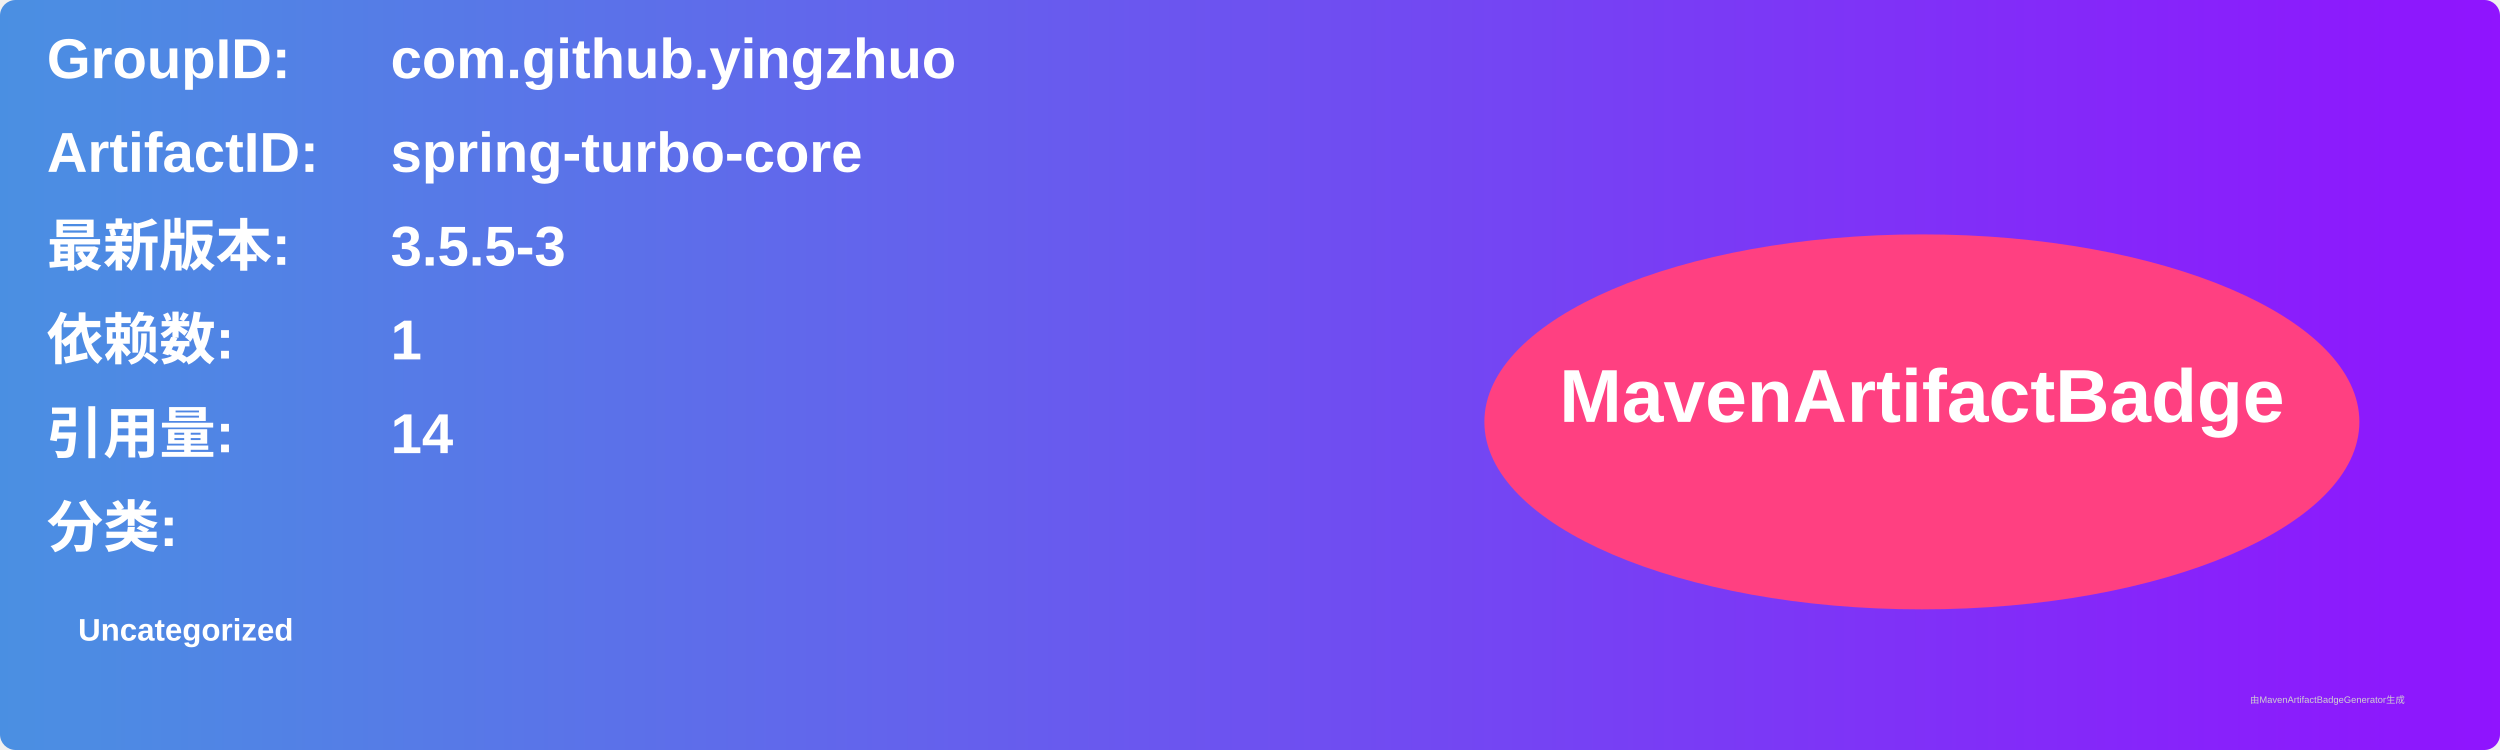
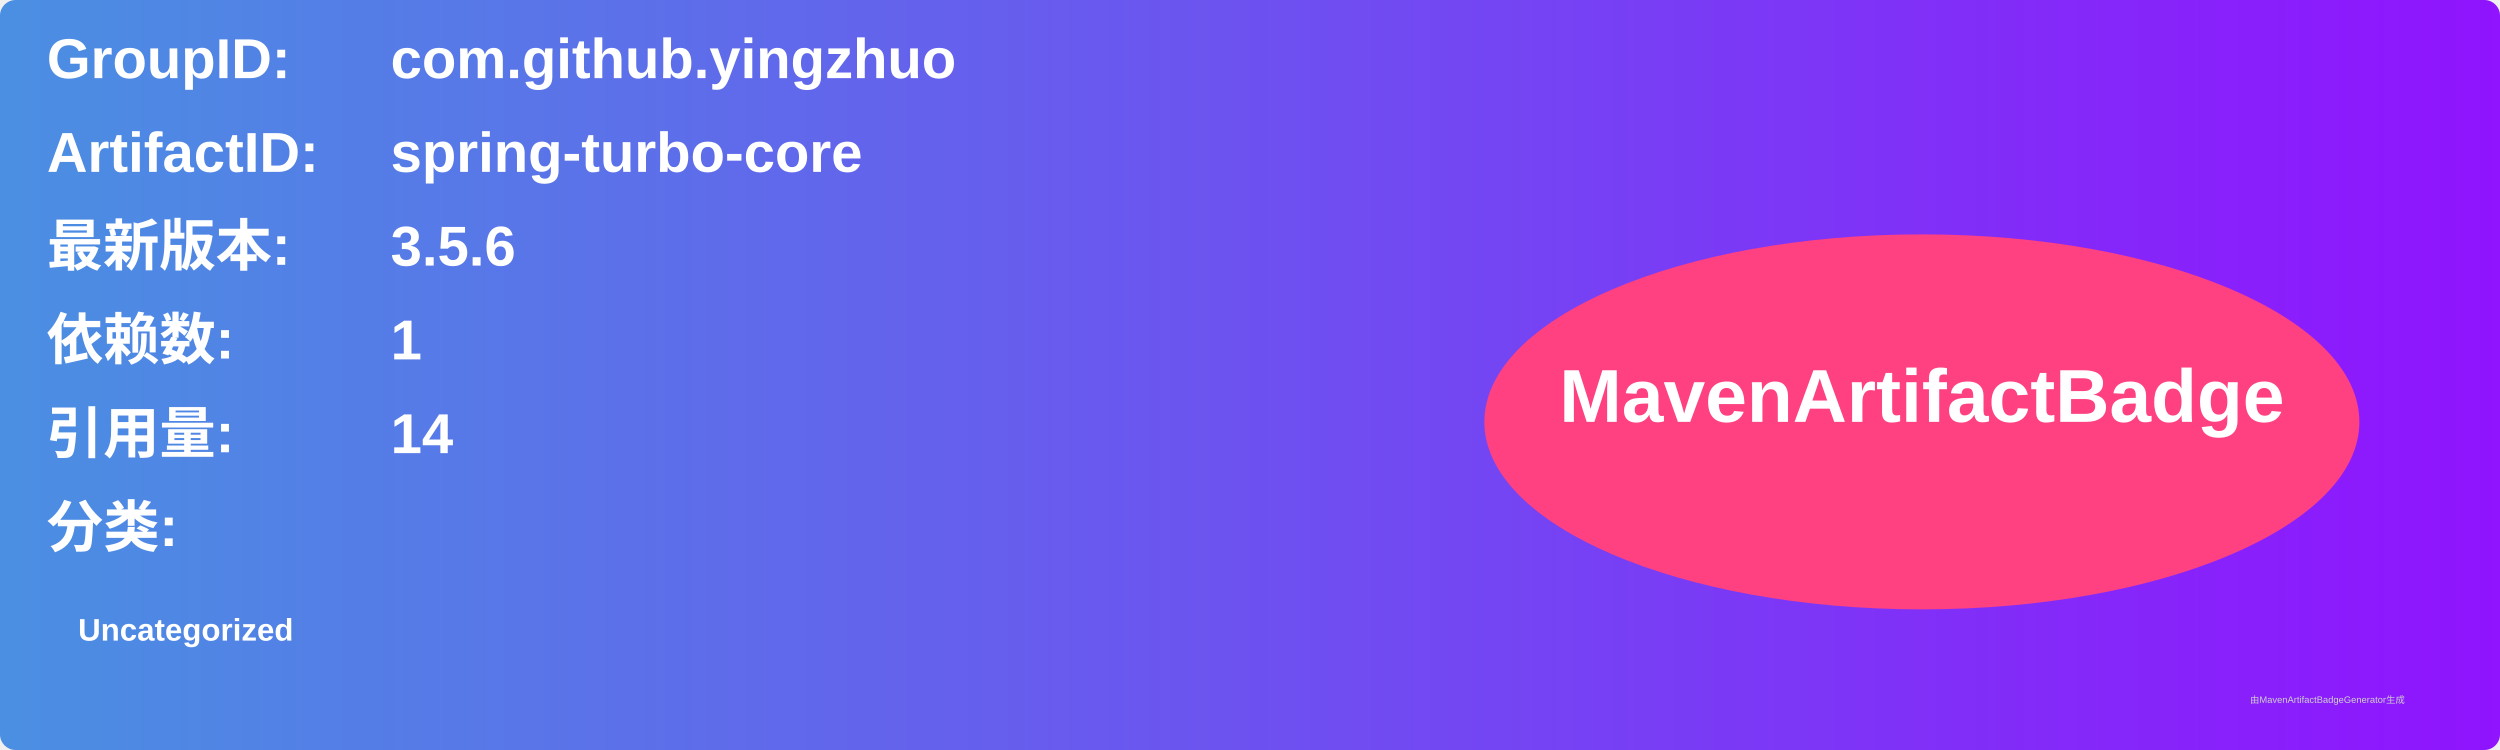
<svg xmlns="http://www.w3.org/2000/svg" width="800" height="240" viewBox="0 0 800 240">
  <linearGradient id="grad" x1="0%" y1="0%" x2="100%" y2="0%">
    <stop offset="0%" stop-color="#4a90e2" />
    <stop offset="100%" stop-color="#9013fe" />
  </linearGradient>
  <rect width="100%" height="100%" rx="5" ry="5" fill="url(#grad)" />
  <g transform="translate(15, 15)">
    <text x="0" y="10" font-family="Arial" font-size="18" fill="white" font-weight="bold" width="260">GroupID:</text>
    <text x="110" y="10" font-family="Arial" font-size="18" fill="white" font-weight="bold" width="460">com.github.yingzhuo</text>
    <text x="0" y="40" font-family="Arial" font-size="18" fill="white" font-weight="bold" width="260">ArtifactID:</text>
    <text x="110" y="40" font-family="Arial" font-size="18" fill="white" font-weight="bold" width="460">spring-turbo-core</text>
    <text x="0" y="70" font-family="Arial" font-size="18" fill="white" font-weight="bold">最新版本:</text>
    <text x="110" y="70" font-family="Arial" font-size="18" fill="white" font-weight="bold">
-       <tspan font-weight="bold">3.5.5-3</tspan>
+       <tspan font-weight="bold">3.5.6</tspan>
    </text>
    <text x="0" y="100" font-family="Arial" font-size="18" fill="white" font-weight="bold">依赖数: </text>
    <text x="110" y="100" font-family="Arial" font-size="18" fill="white">
      <tspan font-weight="bold">1</tspan>
    </text>
    <text x="0" y="130" font-family="Arial" font-size="18" fill="white" font-weight="bold">引用量: </text>
    <text x="110" y="130" font-family="Arial" font-size="18" fill="white">
      <tspan font-weight="bold">14</tspan>
    </text>
    <text x="0" y="160" font-family="Arial" font-size="18" fill="white" font-weight="bold">分类:</text>
    <text x="10" y="190" font-family="Arial" font-size="10" fill="white">
      <tspan font-weight="bold">Uncategorized</tspan>
    </text>
    <ellipse cx="600" cy="120" rx="140" ry="60" fill="#ff4081" />
    <text x="600" y="120" text-anchor="middle" font-family="Arial" font-size="24" fill="white" font-weight="bold">MavenArtifactBadge</text>
  </g>
  <text x="720" y="225" font-family="Arial" font-size="3" fill="#d0d0d0">由MavenArtifactBadgeGenerator生成</text>
</svg>
